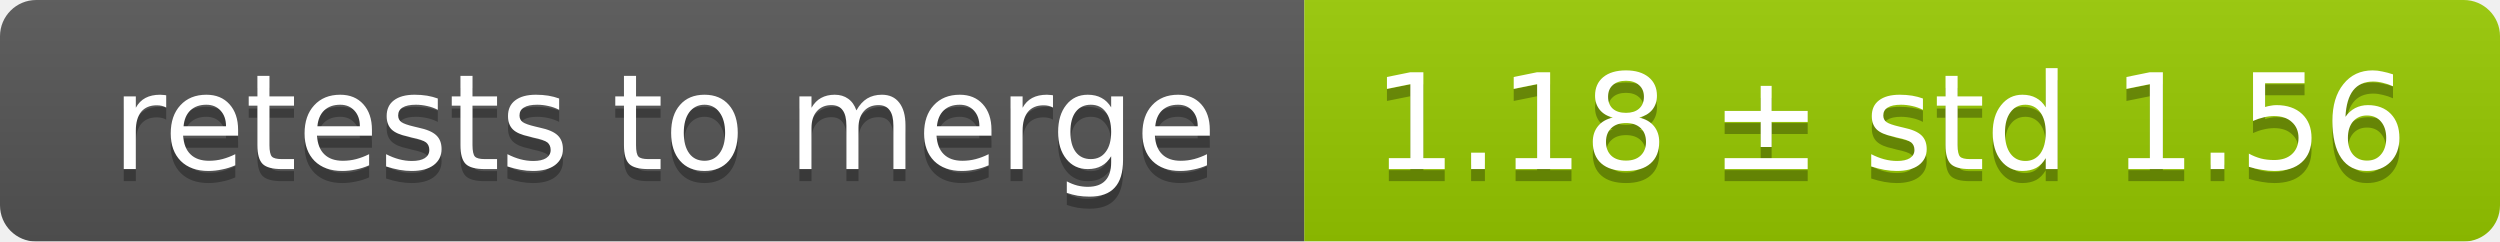
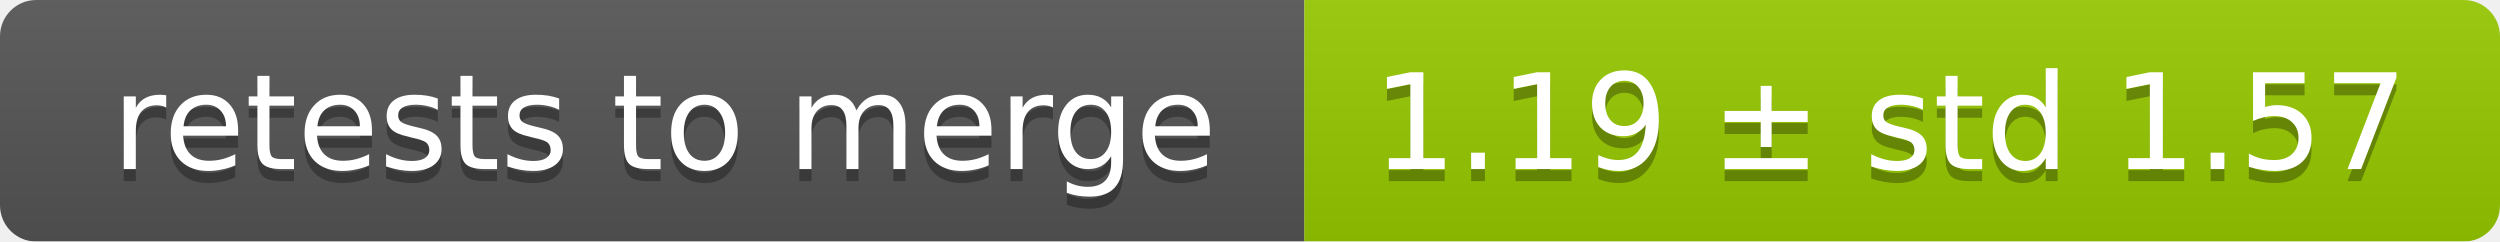
<svg xmlns="http://www.w3.org/2000/svg" width="207" height="20">
  <linearGradient id="smooth" x2="0" y2="100%">
    <stop offset="0" stop-color="#bbb" stop-opacity=".1" />
    <stop offset="1" stop-opacity=".1" />
  </linearGradient>
  <mask id="round">
    <rect width="207" height="20" rx="3" fill="#fff" />
  </mask>
  <g mask="url(#round)">
    <rect width="108" height="20" fill="#555" />
    <rect x="108" width="99" height="20" fill="#97ca00" />
    <rect width="207" height="20" fill="url(#smooth)" />
  </g>
  <g fill="#fff" text-anchor="middle" font-family="DejaVu Sans,Verdana,Geneva,sans-serif" font-size="11">
    <text x="55" y="15" fill="#010101" fill-opacity=".3">retests to merge</text>
    <text x="55" y="14">retests to merge</text>
-     <text x="156.5" y="15" fill="#010101" fill-opacity=".3">1.18 ± std 1.56</text>
-     <text x="156.5" y="14">1.18 ± std 1.56</text>
+     <text x="156.5" y="15" fill="#010101" fill-opacity=".3">1.19 ± std 1.57</text>
+     <text x="156.5" y="14">1.19 ± std 1.57</text>
  </g>
</svg>
